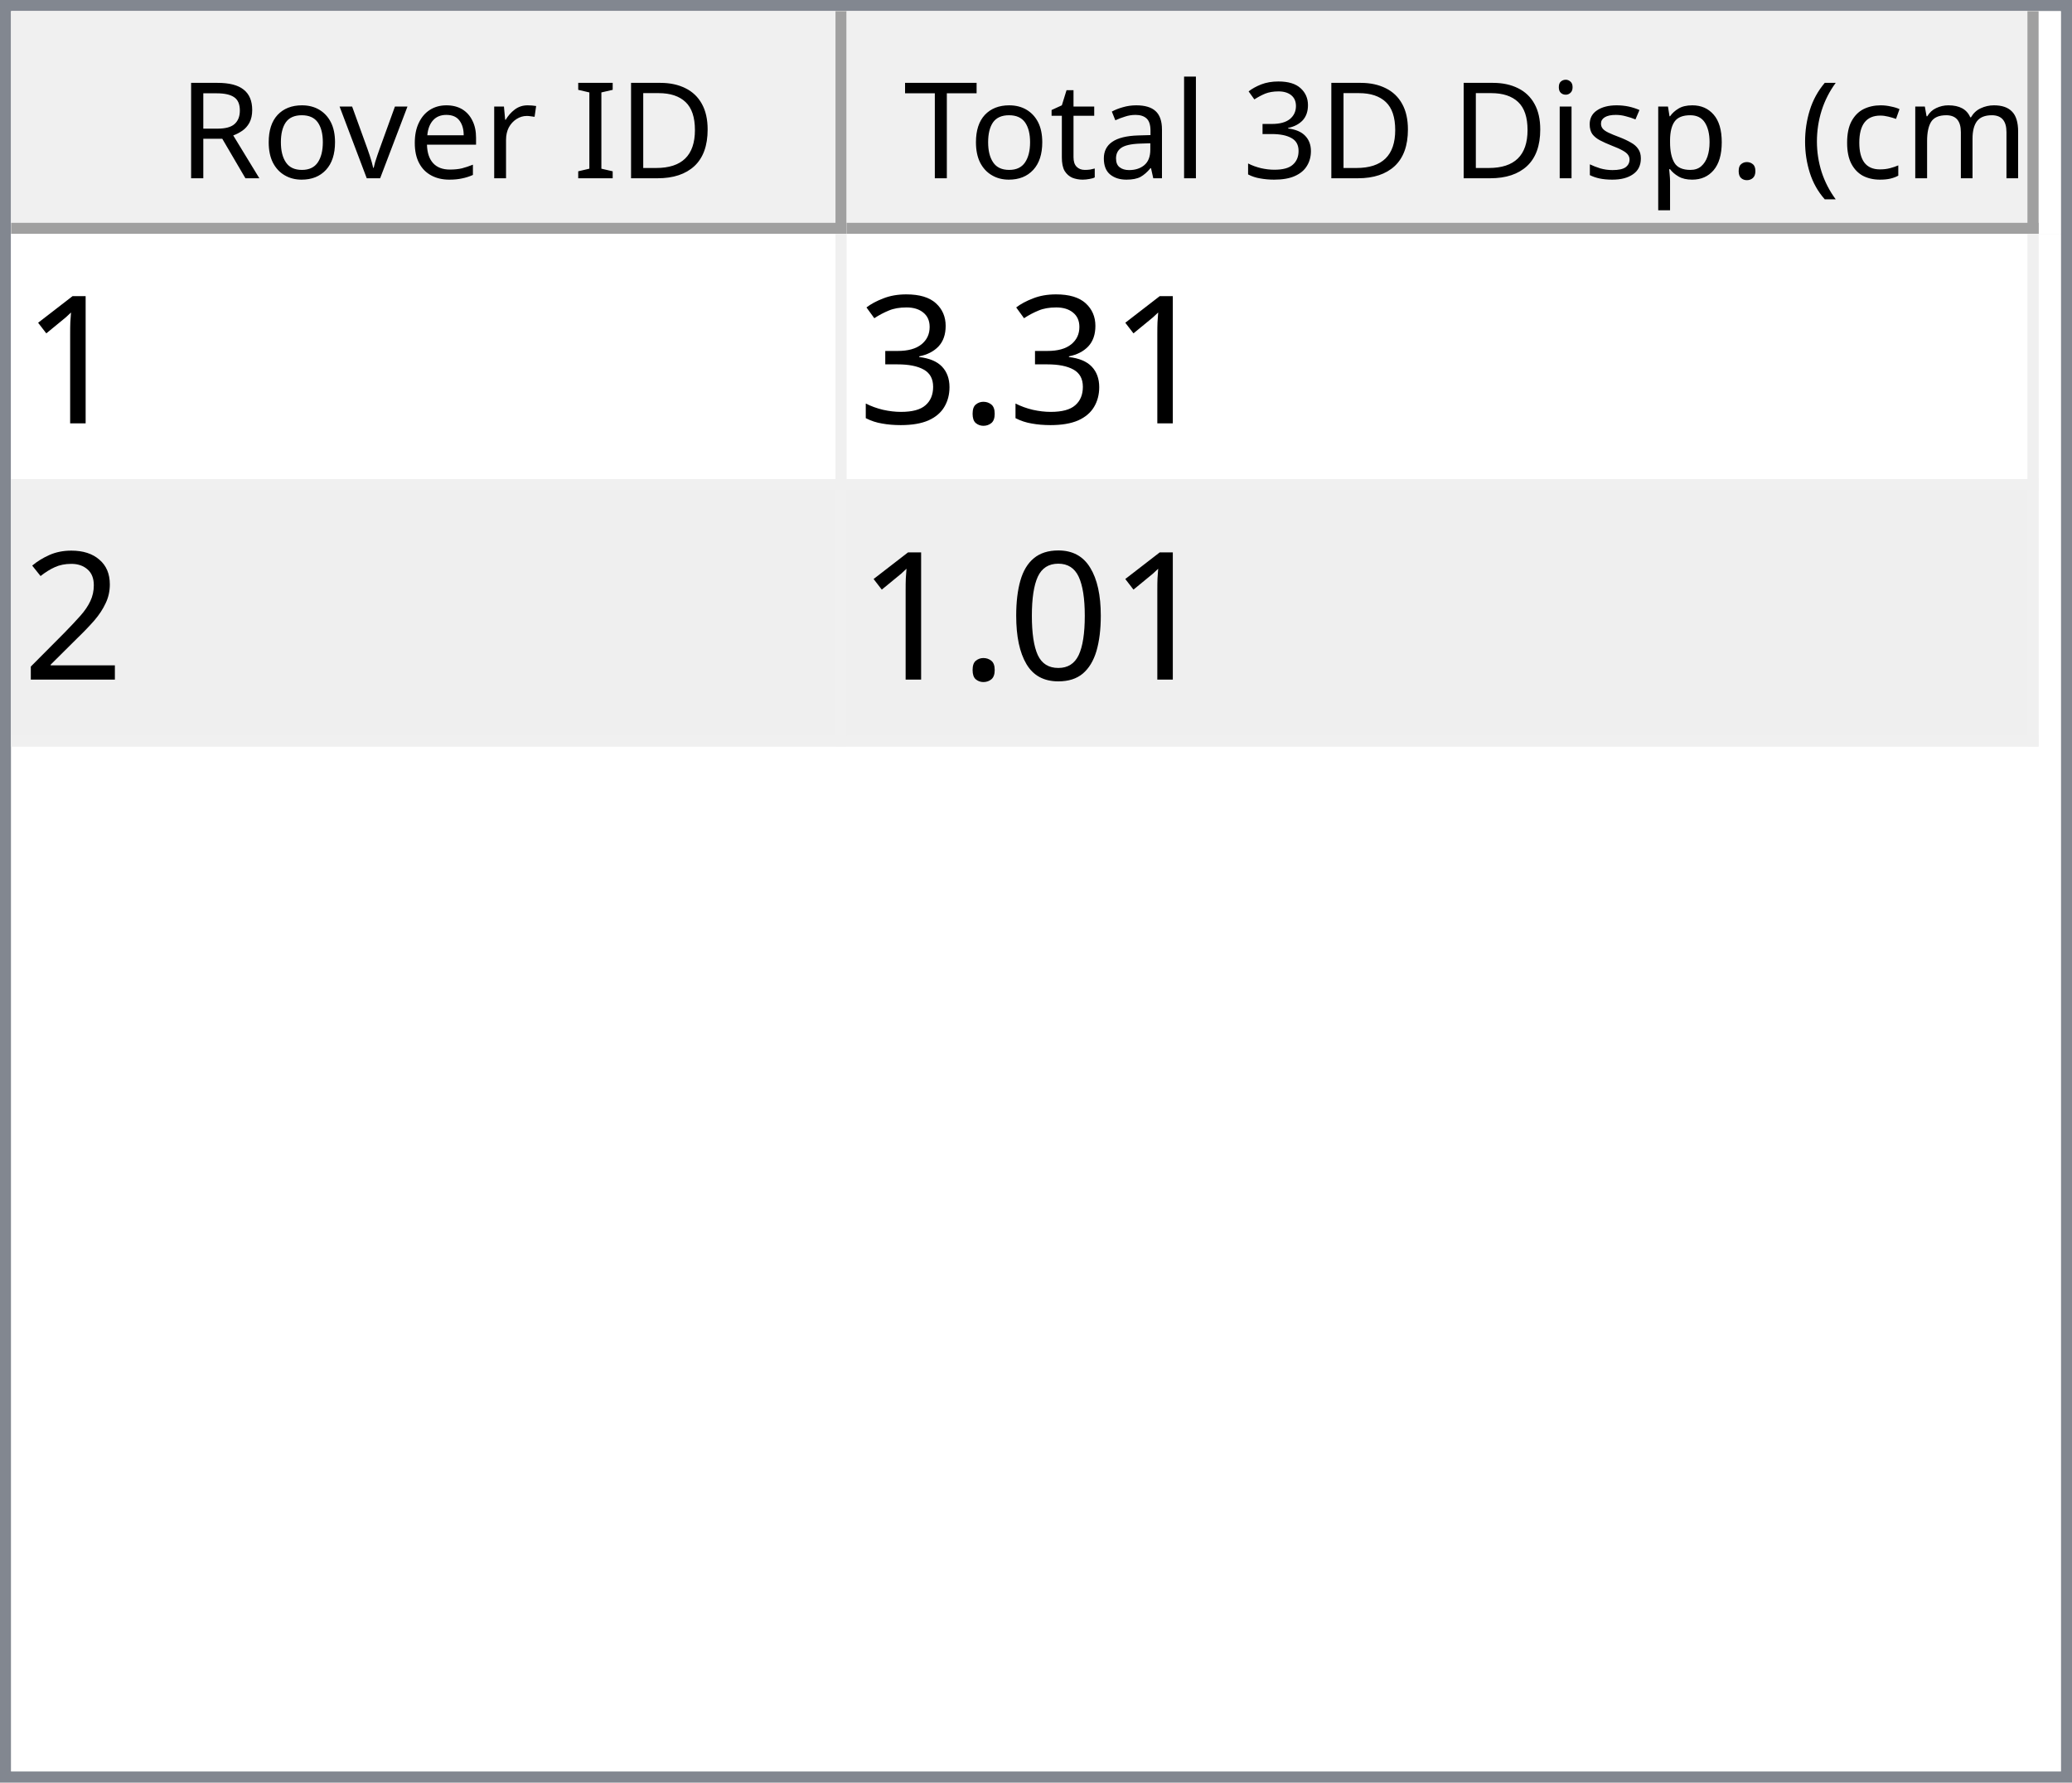
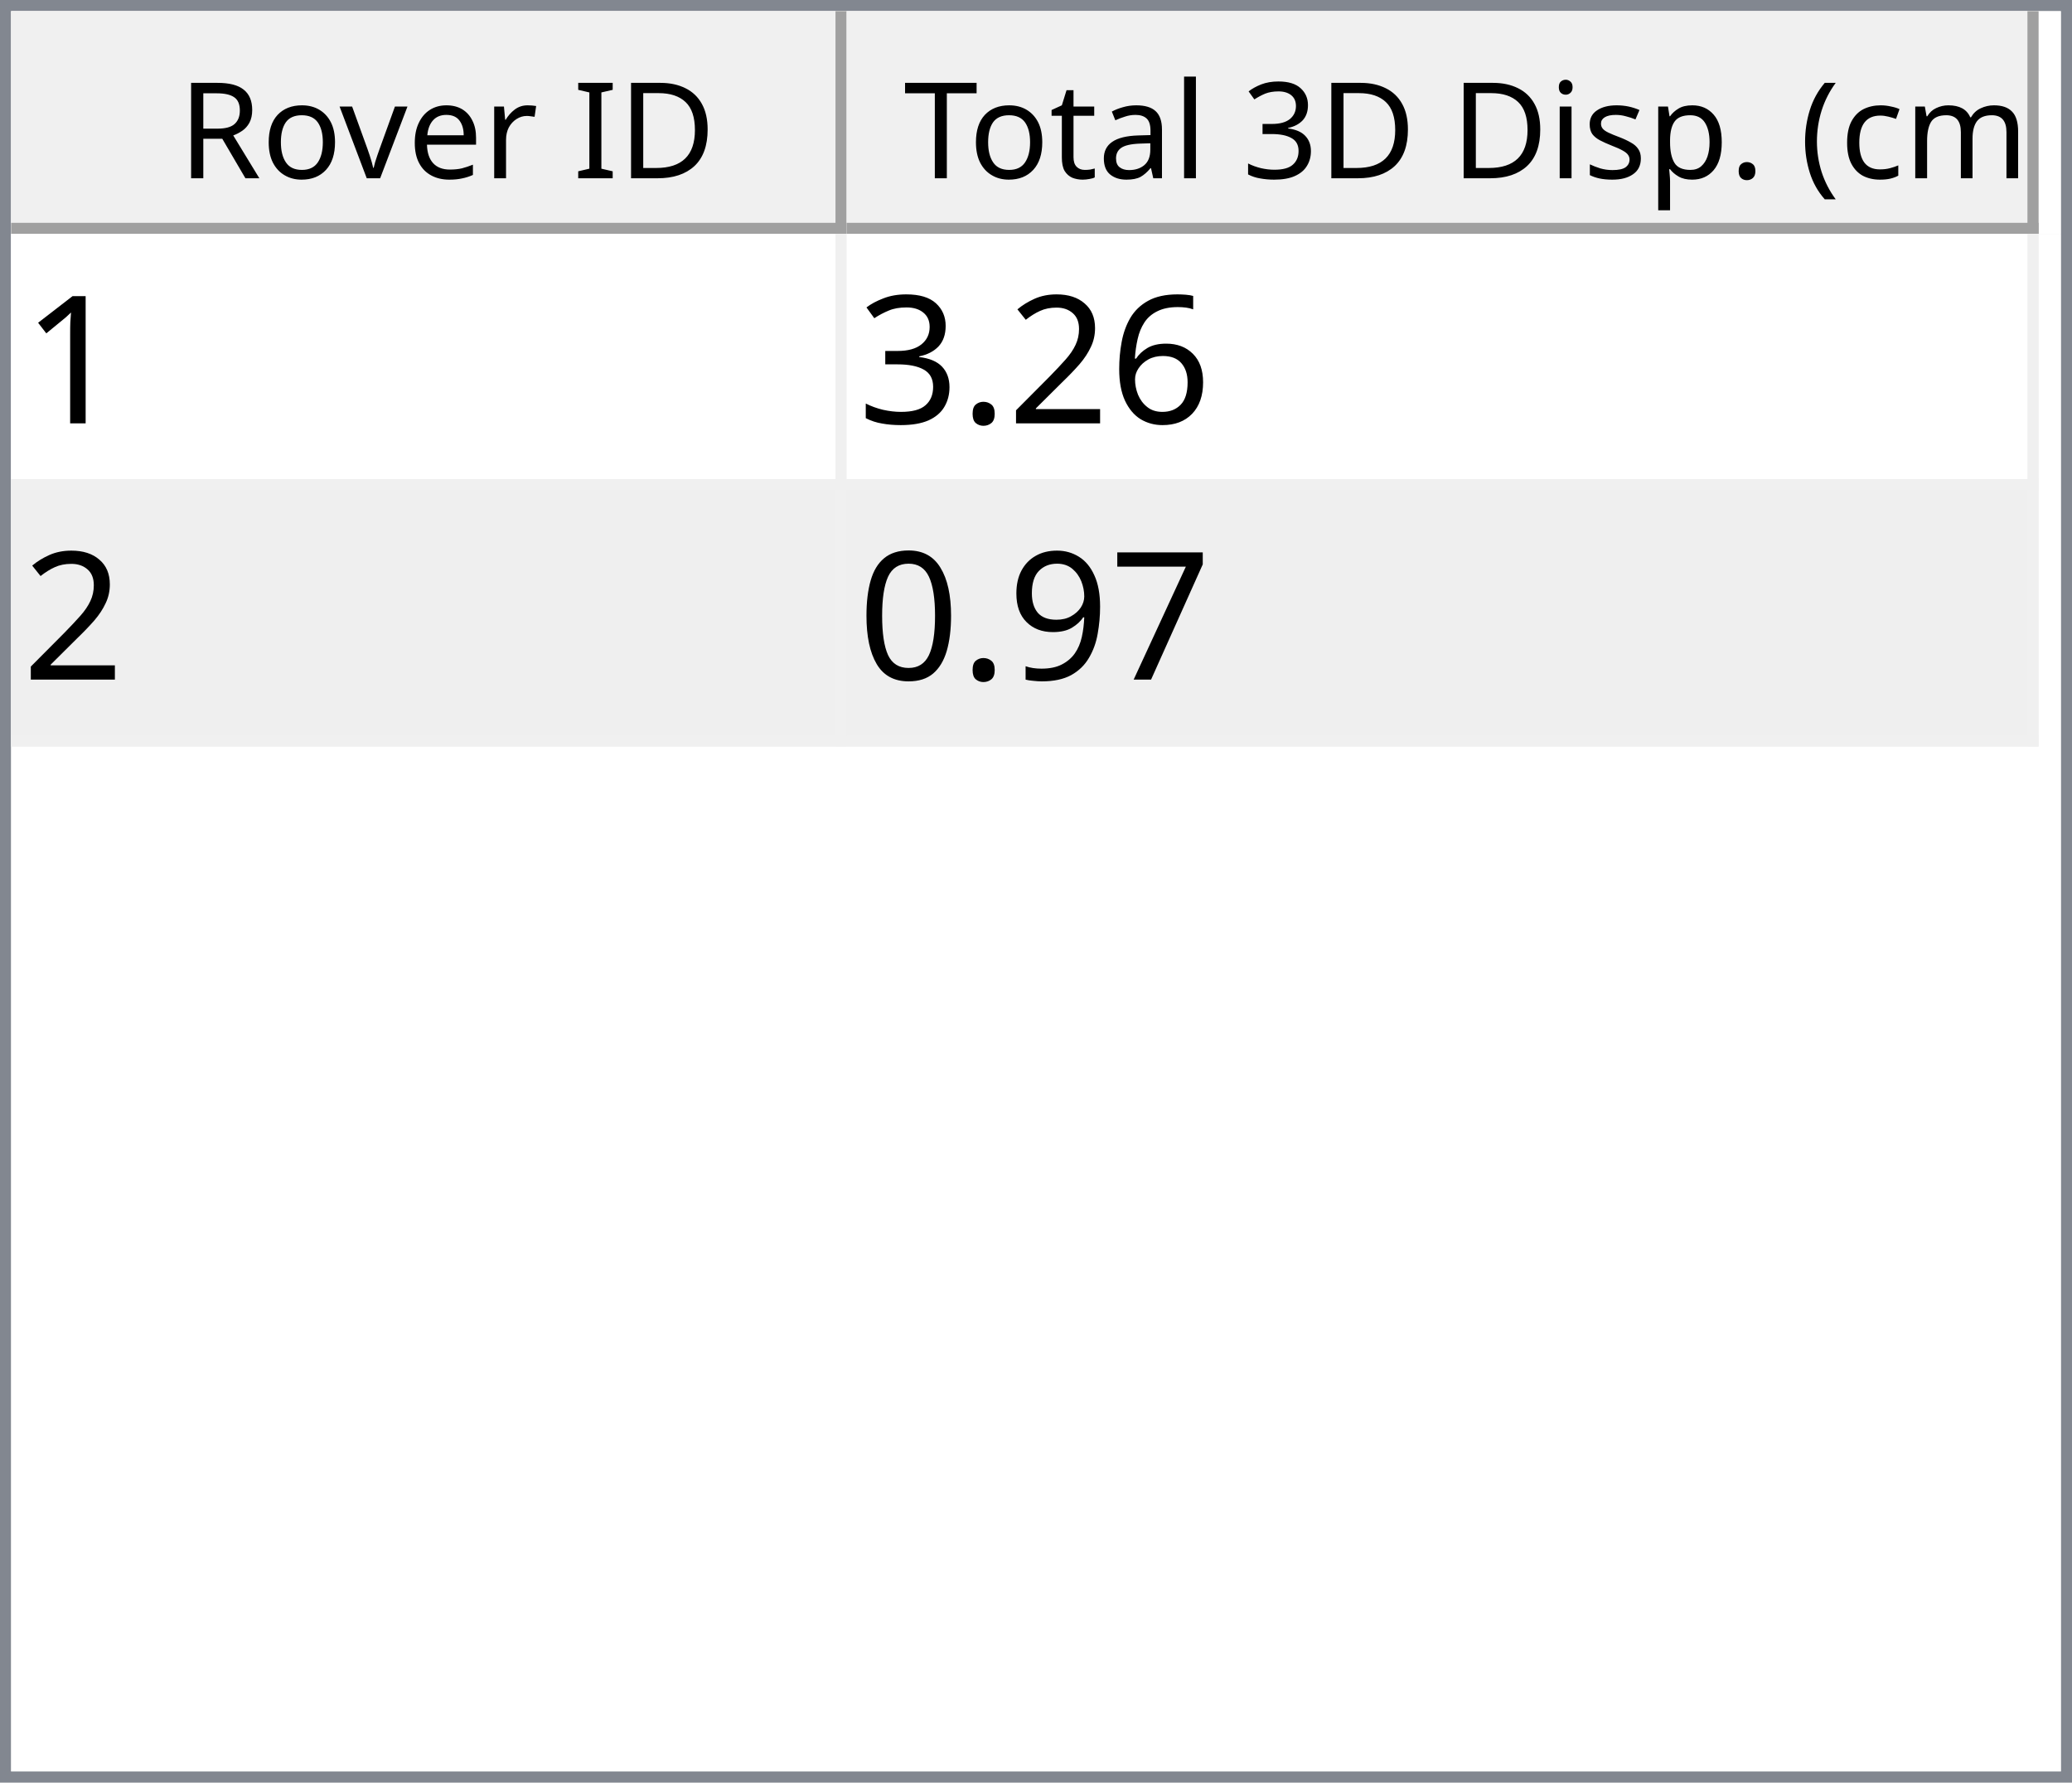
<svg xmlns="http://www.w3.org/2000/svg" style="fill-opacity:1; color-rendering:auto; color-interpolation:auto; text-rendering:auto; stroke:black; stroke-linecap:square; stroke-miterlimit:10; shape-rendering:auto; stroke-opacity:1; fill:black; stroke-dasharray:none; font-weight:normal; stroke-width:1; font-family:'Dialog'; font-style:normal; stroke-linejoin:miter; font-size:12px; stroke-dashoffset:0; image-rendering:auto;" width="186" height="160">
  <defs id="genericDefs" />
  <g>
    <defs id="defs1">
      <clipPath clipPathUnits="userSpaceOnUse" id="clipPath1">
        <path d="M0 0 L186 0 L186 160 L0 160 L0 0 Z" />
      </clipPath>
      <clipPath clipPathUnits="userSpaceOnUse" id="clipPath2">
        <path d="M0 0 L0 160 L186 160 L186 0 Z" />
      </clipPath>
      <clipPath clipPathUnits="userSpaceOnUse" id="clipPath3">
        <path d="M0 0 L0 20 L184 20 L184 0 Z" />
      </clipPath>
      <clipPath clipPathUnits="userSpaceOnUse" id="clipPath4">
        <path d="M0 0 L0 20 L75 20 L75 0 Z" />
      </clipPath>
      <clipPath clipPathUnits="userSpaceOnUse" id="clipPath5">
        <path d="M1 1 L1 19 L74 19 L74 1 Z" />
      </clipPath>
      <clipPath clipPathUnits="userSpaceOnUse" id="clipPath6">
        <path d="M0 0 L0 18 L73 18 L73 0 Z" />
      </clipPath>
      <clipPath clipPathUnits="userSpaceOnUse" id="clipPath7">
        <path d="M-0.5 -0.5 L-0.5 19.5 L74.5 19.5 L74.5 -0.5 Z" />
      </clipPath>
      <clipPath clipPathUnits="userSpaceOnUse" id="clipPath8">
        <path d="M0 0 L0 20 L107 20 L107 0 Z" />
      </clipPath>
      <clipPath clipPathUnits="userSpaceOnUse" id="clipPath9">
        <path d="M1 1 L1 19 L106 19 L106 1 Z" />
      </clipPath>
      <clipPath clipPathUnits="userSpaceOnUse" id="clipPath10">
        <path d="M0 0 L0 18 L105 18 L105 0 Z" />
      </clipPath>
      <clipPath clipPathUnits="userSpaceOnUse" id="clipPath11">
        <path d="M-0.5 -0.5 L-0.5 19.5 L106.5 19.5 L106.5 -0.5 Z" />
      </clipPath>
      <clipPath clipPathUnits="userSpaceOnUse" id="clipPath12">
        <path d="M0 0 L0 138 L184 138 L184 0 Z" />
      </clipPath>
      <clipPath clipPathUnits="userSpaceOnUse" id="clipPath13">
        <path d="M0 0 L0 46 L182 46 L182 0 Z" />
      </clipPath>
      <clipPath clipPathUnits="userSpaceOnUse" id="clipPath14">
        <path d="M-0.5 -0.5 L-0.5 45.5 L181.5 45.5 L181.5 -0.5 Z" />
      </clipPath>
      <clipPath clipPathUnits="userSpaceOnUse" id="clipPath15">
        <path d="M0 0 L0 22 L74 22 L74 0 Z" />
      </clipPath>
      <clipPath clipPathUnits="userSpaceOnUse" id="clipPath16">
        <path d="M0 0 L0 22 L106 22 L106 0 Z" />
      </clipPath>
      <font horiz-adv-x="64.551" id="font1">
        <font-face ascent="107.91" descent="25.098" units-per-em="100" style="font-style:normal; font-family:Segoe UI; font-weight:normal;" />
        <missing-glyph horiz-adv-x="64.551" d="M8.109 0 L8.109 68.266 L56.453 68.266 L56.453 0 L8.109 0 ZM15.328 7.234 L49.219 7.234 L49.219 61.031 L15.328 61.031 L15.328 7.234 Z" />
        <glyph unicode="D" horiz-adv-x="70.117" d="M9.188 0 L9.188 70.016 L28.516 70.016 Q65.531 70.016 65.531 35.891 Q65.531 19.672 55.25 9.836 Q44.969 0 27.734 0 L9.188 0 ZM17.391 62.594 L17.391 7.422 L27.828 7.422 Q41.609 7.422 49.273 14.797 Q56.938 22.172 56.938 35.688 Q56.938 62.594 28.328 62.594 L17.391 62.594 Z" />
        <glyph unicode="I" horiz-adv-x="26.611" d="M17.391 0 L9.188 0 L9.188 70.016 L17.391 70.016 L17.391 0 Z" />
        <glyph unicode=" " horiz-adv-x="27.393" d="" />
        <glyph unicode="r" horiz-adv-x="34.766" d="M34.188 41.891 Q32.078 43.5 28.125 43.5 Q23 43.5 19.555 38.672 Q16.109 33.844 16.109 25.484 L16.109 0 L8.109 0 L8.109 50 L16.109 50 L16.109 39.703 L16.312 39.703 Q18.016 44.969 21.531 47.922 Q25.047 50.875 29.391 50.875 Q32.516 50.875 34.188 50.203 L34.188 41.891 Z" />
        <glyph unicode="e" horiz-adv-x="52.295" d="M48.297 23 L12.984 23 Q13.188 14.656 17.484 10.109 Q21.781 5.562 29.297 5.562 Q37.75 5.562 44.828 11.141 L44.828 3.609 Q38.234 -1.172 27.391 -1.172 Q16.797 -1.172 10.742 5.641 Q4.688 12.453 4.688 24.812 Q4.688 36.469 11.305 43.82 Q17.922 51.172 27.734 51.172 Q37.547 51.172 42.922 44.828 Q48.297 38.484 48.297 27.203 L48.297 23 ZM40.094 29.781 Q40.047 36.719 36.75 40.578 Q33.453 44.438 27.594 44.438 Q21.922 44.438 17.969 40.383 Q14.016 36.328 13.094 29.781 L40.094 29.781 Z" />
        <glyph unicode="v" horiz-adv-x="47.9" d="M47.406 50 L27.484 0 L19.625 0 L0.688 50 L9.469 50 L22.172 13.672 Q23.578 9.672 23.922 6.688 L24.125 6.688 Q24.609 10.453 25.688 13.484 L38.969 50 L47.406 50 Z" />
        <glyph unicode="o" horiz-adv-x="58.594" d="M29 -1.172 Q17.922 -1.172 11.305 5.836 Q4.688 12.844 4.688 24.422 Q4.688 37.016 11.57 44.094 Q18.453 51.172 30.172 51.172 Q41.359 51.172 47.633 44.289 Q53.906 37.406 53.906 25.203 Q53.906 13.234 47.141 6.031 Q40.375 -1.172 29 -1.172 ZM29.594 44.438 Q21.875 44.438 17.383 39.188 Q12.891 33.938 12.891 24.703 Q12.891 15.828 17.43 10.695 Q21.969 5.562 29.594 5.562 Q37.359 5.562 41.531 10.594 Q45.703 15.625 45.703 24.906 Q45.703 34.281 41.531 39.359 Q37.359 44.438 29.594 44.438 Z" />
        <glyph unicode="R" horiz-adv-x="59.814" d="M59.375 0 L49.609 0 L37.891 19.625 Q36.281 22.359 34.766 24.289 Q33.25 26.219 31.664 27.438 Q30.078 28.656 28.25 29.219 Q26.422 29.781 24.125 29.781 L17.391 29.781 L17.391 0 L9.188 0 L9.188 70.016 L30.078 70.016 Q34.672 70.016 38.555 68.867 Q42.438 67.719 45.289 65.375 Q48.141 63.031 49.758 59.547 Q51.375 56.062 51.375 51.375 Q51.375 47.703 50.273 44.656 Q49.172 41.609 47.148 39.211 Q45.125 36.812 42.266 35.133 Q39.406 33.453 35.844 32.516 L35.844 32.328 Q37.594 31.547 38.891 30.547 Q40.188 29.547 41.359 28.18 Q42.531 26.812 43.68 25.078 Q44.828 23.344 46.234 21.047 L59.375 0 ZM17.391 62.594 L17.391 37.203 L28.516 37.203 Q31.594 37.203 34.203 38.133 Q36.812 39.062 38.719 40.797 Q40.625 42.531 41.703 45.047 Q42.781 47.562 42.781 50.688 Q42.781 56.297 39.141 59.445 Q35.5 62.594 28.609 62.594 L17.391 62.594 Z" />
        <glyph unicode=")" horiz-adv-x="30.176" d="M8.297 -15.922 L1.172 -15.922 Q16.406 2.344 16.406 26.812 Q16.406 51.469 1.078 70.016 L8.297 70.016 Q23.531 52.156 23.531 26.703 Q23.531 1.375 8.297 -15.922 Z" />
        <glyph unicode="m" horiz-adv-x="86.133" d="M79.109 0 L71.094 0 L71.094 28.719 Q71.094 37.016 68.531 40.727 Q65.969 44.438 59.906 44.438 Q54.781 44.438 51.195 39.75 Q47.609 35.062 47.609 28.516 L47.609 0 L39.594 0 L39.594 29.688 Q39.594 44.438 28.219 44.438 Q22.953 44.438 19.531 40.016 Q16.109 35.594 16.109 28.516 L16.109 0 L8.109 0 L8.109 50 L16.109 50 L16.109 42.094 L16.312 42.094 Q21.625 51.172 31.844 51.172 Q36.969 51.172 40.773 48.312 Q44.578 45.453 46 40.828 Q51.562 51.172 62.594 51.172 Q79.109 51.172 79.109 30.812 L79.109 0 Z" />
        <glyph unicode="c" horiz-adv-x="46.191" d="M42.188 2.297 Q36.422 -1.172 28.516 -1.172 Q17.828 -1.172 11.258 5.789 Q4.688 12.75 4.688 23.828 Q4.688 36.188 11.766 43.68 Q18.844 51.172 30.672 51.172 Q37.25 51.172 42.281 48.734 L42.281 40.531 Q36.719 44.438 30.375 44.438 Q22.703 44.438 17.797 38.945 Q12.891 33.453 12.891 24.516 Q12.891 15.719 17.508 10.641 Q22.125 5.562 29.891 5.562 Q36.422 5.562 42.188 9.906 L42.188 2.297 Z" />
        <glyph unicode="(" horiz-adv-x="30.176" d="M29.109 -15.922 L21.969 -15.922 Q6.844 1.375 6.844 26.703 Q6.844 52.156 21.969 70.016 L29.203 70.016 Q13.875 51.469 13.875 26.812 Q13.875 2.344 29.109 -15.922 Z" />
        <glyph unicode="." horiz-adv-x="21.68" d="M10.891 -1.078 Q8.641 -1.078 7.055 0.539 Q5.469 2.156 5.469 4.391 Q5.469 6.641 7.055 8.273 Q8.641 9.906 10.891 9.906 Q13.188 9.906 14.797 8.273 Q16.406 6.641 16.406 4.391 Q16.406 2.156 14.797 0.539 Q13.188 -1.078 10.891 -1.078 Z" />
        <glyph unicode="p" horiz-adv-x="58.789" d="M16.312 7.234 L16.109 7.234 L16.109 -23 L8.109 -23 L8.109 50 L16.109 50 L16.109 41.219 L16.312 41.219 Q22.219 51.172 33.594 51.172 Q43.266 51.172 48.688 44.461 Q54.109 37.75 54.109 26.469 Q54.109 13.922 48 6.375 Q41.891 -1.172 31.297 -1.172 Q21.578 -1.172 16.312 7.234 ZM16.109 27.391 L16.109 20.406 Q16.109 14.203 20.141 9.883 Q24.172 5.562 30.375 5.562 Q37.641 5.562 41.773 11.133 Q45.906 16.703 45.906 26.609 Q45.906 34.969 42.047 39.703 Q38.188 44.438 31.594 44.438 Q24.609 44.438 20.359 39.578 Q16.109 34.719 16.109 27.391 Z" />
        <glyph unicode="s" horiz-adv-x="42.432" d="M5.078 1.812 L5.078 10.406 Q11.625 5.562 19.484 5.562 Q30.031 5.562 30.031 12.594 Q30.031 14.594 29.125 15.992 Q28.219 17.391 26.68 18.461 Q25.141 19.531 23.07 20.383 Q21 21.234 18.609 22.172 Q15.281 23.484 12.766 24.828 Q10.25 26.172 8.57 27.859 Q6.891 29.547 6.031 31.695 Q5.172 33.844 5.172 36.719 Q5.172 40.234 6.789 42.945 Q8.406 45.656 11.086 47.484 Q13.766 49.312 17.211 50.242 Q20.656 51.172 24.312 51.172 Q30.812 51.172 35.938 48.922 L35.938 40.828 Q30.422 44.438 23.25 44.438 Q21 44.438 19.195 43.922 Q17.391 43.406 16.094 42.477 Q14.797 41.547 14.086 40.258 Q13.375 38.969 13.375 37.406 Q13.375 35.453 14.086 34.133 Q14.797 32.812 16.164 31.789 Q17.531 30.766 19.484 29.938 Q21.438 29.109 23.922 28.125 Q27.25 26.859 29.883 25.516 Q32.516 24.172 34.375 22.484 Q36.234 20.797 37.234 18.602 Q38.234 16.406 38.234 13.375 Q38.234 9.672 36.602 6.938 Q34.969 4.203 32.234 2.398 Q29.5 0.594 25.93 -0.289 Q22.359 -1.172 18.453 -1.172 Q10.75 -1.172 5.078 1.812 Z" />
        <glyph unicode="i" horiz-adv-x="24.219" d="M12.203 62.703 Q10.062 62.703 8.547 64.164 Q7.031 65.625 7.031 67.875 Q7.031 70.125 8.547 71.609 Q10.062 73.094 12.203 73.094 Q14.406 73.094 15.945 71.609 Q17.484 70.125 17.484 67.875 Q17.484 65.719 15.945 64.211 Q14.406 62.703 12.203 62.703 ZM16.109 0 L8.109 0 L8.109 50 L16.109 50 L16.109 0 Z" />
        <glyph unicode="3" horiz-adv-x="53.906" d="M46.531 19.828 Q46.531 15.094 44.75 11.211 Q42.969 7.328 39.719 4.57 Q36.469 1.812 31.93 0.297 Q27.391 -1.219 21.922 -1.219 Q11.922 -1.219 6 2.594 L6 11.188 Q13.094 5.609 22.219 5.609 Q25.875 5.609 28.828 6.539 Q31.781 7.469 33.906 9.227 Q36.031 10.984 37.18 13.477 Q38.328 15.969 38.328 19.094 Q38.328 32.812 18.797 32.812 L12.984 32.812 L12.984 39.594 L18.5 39.594 Q35.797 39.594 35.797 52.484 Q35.797 64.406 22.609 64.406 Q15.188 64.406 8.688 59.422 L8.688 67.188 Q15.375 71.188 24.609 71.188 Q29 71.188 32.57 69.969 Q36.141 68.75 38.68 66.555 Q41.219 64.359 42.609 61.281 Q44 58.203 44 54.5 Q44 40.672 30.031 36.719 L30.031 36.531 Q33.594 36.141 36.625 34.797 Q39.656 33.453 41.852 31.305 Q44.047 29.156 45.289 26.25 Q46.531 23.344 46.531 19.828 Z" />
        <glyph unicode="l" horiz-adv-x="24.219" d="M16.109 0 L8.109 0 L8.109 74.031 L16.109 74.031 L16.109 0 Z" />
        <glyph unicode="a" horiz-adv-x="50.879" d="M43.891 0 L35.891 0 L35.891 7.812 L35.688 7.812 Q30.469 -1.172 20.312 -1.172 Q12.844 -1.172 8.617 2.781 Q4.391 6.734 4.391 13.281 Q4.391 27.297 20.906 29.594 L35.891 31.688 Q35.891 44.438 25.594 44.438 Q16.547 44.438 9.281 38.281 L9.281 46.484 Q16.656 51.172 26.266 51.172 Q43.891 51.172 43.891 32.516 L43.891 0 ZM35.891 25.297 L23.828 23.641 Q18.266 22.859 15.43 20.875 Q12.594 18.891 12.594 13.875 Q12.594 10.203 15.211 7.883 Q17.828 5.562 22.172 5.562 Q28.125 5.562 32.008 9.742 Q35.891 13.922 35.891 20.312 L35.891 25.297 Z" />
        <glyph unicode="t" horiz-adv-x="33.887" d="M31.297 0.484 Q28.469 -1.078 23.828 -1.078 Q10.688 -1.078 10.688 13.578 L10.688 43.172 L2.094 43.172 L2.094 50 L10.688 50 L10.688 62.203 L18.703 64.797 L18.703 50 L31.297 50 L31.297 43.172 L18.703 43.172 L18.703 14.984 Q18.703 9.969 20.414 7.82 Q22.125 5.672 26.078 5.672 Q29.109 5.672 31.297 7.328 L31.297 0.484 Z" />
        <glyph unicode="T" horiz-adv-x="52.393" d="M50.594 62.594 L30.375 62.594 L30.375 0 L22.172 0 L22.172 62.594 L2 62.594 L2 70.016 L50.594 70.016 L50.594 62.594 Z" />
      </font>
      <font horiz-adv-x="75.0" id="font2">
        <font-face ascent="100.537" descent="21.973" units-per-em="100" style="font-style:normal; font-family:sans-serif; font-weight:normal;" />
        <missing-glyph horiz-adv-x="75.0" d="M12.5 0 L12.5 62.5 L62.5 62.5 L62.5 0 L12.5 0 ZM14.062 1.562 L60.938 1.562 L60.938 60.938 L14.062 60.938 L14.062 1.562 Z" />
        <glyph unicode="1" horiz-adv-x="55.615" d="M37.25 0 L28.469 0 L28.469 56 Q25.297 52.984 20.141 49.953 Q14.984 46.922 10.891 45.406 L10.891 53.906 Q18.266 57.375 23.781 62.305 Q29.297 67.234 31.594 71.875 L37.25 71.875 L37.25 0 Z" />
+         <glyph unicode="6" horiz-adv-x="55.615" d="M49.75 54.047 L41.016 53.375 Q39.844 58.547 37.703 60.891 Q34.125 64.656 28.906 64.656 Q24.703 64.656 21.531 62.312 Q17.391 59.281 14.992 53.469 Q12.594 47.656 12.5 36.922 Q15.672 41.75 20.266 44.094 Q24.859 46.438 29.891 46.438 Q38.672 46.438 44.852 39.969 Q51.031 33.5 51.031 23.25 Q51.031 16.5 48.125 10.719 Q45.219 4.938 40.141 1.859 Q35.062 -1.219 28.609 -1.219 Q17.625 -1.219 10.695 6.859 Q3.766 14.938 3.766 33.5 Q3.766 54.25 11.422 63.672 Q18.109 71.875 29.438 71.875 Q37.891 71.875 43.289 67.141 Q48.688 62.406 49.75 54.047 ZM13.875 23.188 Q13.875 18.656 15.797 14.508 Q17.719 10.359 21.188 8.18 Q24.656 6 28.469 6 Q34.031 6 38.039 10.492 Q42.047 14.984 42.047 22.703 Q42.047 30.125 38.086 34.398 Q34.125 38.672 28.125 38.672 Q22.172 38.672 18.023 34.398 Q13.875 30.125 13.875 23.188 Z" />
+         <glyph unicode="2" horiz-adv-x="55.615" d="M50.344 8.453 L50.344 0 L3.031 0 Q2.938 3.172 4.047 6.109 Q5.859 10.938 9.836 15.625 Q13.812 20.312 21.344 26.469 Q33.016 36.031 37.117 41.625 Q41.219 47.219 41.219 52.203 Q41.219 57.422 37.477 61.008 Q33.734 64.594 27.734 64.594 Q21.391 64.594 17.578 60.789 Q13.766 56.984 13.719 50.25 L4.688 51.172 Q5.609 61.281 11.664 66.578 Q17.719 71.875 27.938 71.875 Q38.234 71.875 44.242 66.164 Q50.25 60.453 50.25 52 Q50.25 47.703 48.492 43.555 Q46.734 39.406 42.656 34.812 Q38.578 30.219 29.109 22.219 Q21.188 15.578 18.945 13.211 Q16.703 10.844 15.234 8.453 L50.344 8.453 Z" />
        <glyph unicode="." horiz-adv-x="27.783" d="M9.078 0 L9.078 10.016 L19.094 10.016 L19.094 0 L9.078 0 Z" />
        <glyph unicode="3" horiz-adv-x="55.615" d="M4.203 18.891 L12.984 20.062 Q14.5 12.594 18.141 9.297 Q21.781 6 27 6 Q33.203 6 37.477 10.297 Q41.75 14.594 41.75 20.953 Q41.75 27 37.797 30.93 Q33.844 34.859 27.734 34.859 Q25.25 34.859 21.531 33.891 L22.516 41.609 Q23.391 41.5 23.922 41.5 Q29.547 41.5 34.039 44.43 Q38.531 47.359 38.531 53.469 Q38.531 58.297 35.258 61.477 Q31.984 64.656 26.812 64.656 Q21.688 64.656 18.266 61.43 Q14.844 58.203 13.875 51.766 L5.078 53.328 Q6.688 62.156 12.398 67.016 Q18.109 71.875 26.609 71.875 Q32.469 71.875 37.398 69.359 Q42.328 66.844 44.945 62.5 Q47.562 58.156 47.562 53.266 Q47.562 48.641 45.07 44.828 Q42.578 41.016 37.703 38.766 Q44.047 37.312 47.562 32.695 Q51.078 28.078 51.078 21.141 Q51.078 11.766 44.242 5.25 Q37.406 -1.266 26.953 -1.266 Q17.531 -1.266 11.305 4.352 Q5.078 9.969 4.203 18.891 Z" />
-         <glyph unicode="2" horiz-adv-x="55.615" d="M50.344 8.453 L50.344 0 L3.031 0 Q2.938 3.172 4.047 6.109 Q5.859 10.938 9.836 15.625 Q13.812 20.312 21.344 26.469 Q33.016 36.031 37.117 41.625 Q41.219 47.219 41.219 52.203 Q41.219 57.422 37.477 61.008 Q33.734 64.594 27.734 64.594 Q21.391 64.594 17.578 60.789 Q13.766 56.984 13.719 50.25 L4.688 51.172 Q5.609 61.281 11.664 66.578 Q17.719 71.875 27.938 71.875 Q38.234 71.875 44.242 66.164 Q50.25 60.453 50.25 52 Q50.25 47.703 48.492 43.555 Q46.734 39.406 42.656 34.812 Q38.578 30.219 29.109 22.219 Q21.188 15.578 18.945 13.211 Q16.703 10.844 15.234 8.453 L50.344 8.453 Z" />
+         <glyph unicode="7" horiz-adv-x="55.615" d="M4.734 62.203 L4.734 70.656 L51.078 70.656 L51.078 63.812 Q44.234 56.547 37.523 44.484 Q30.812 32.422 27.156 19.672 Q24.516 10.688 23.781 0 L14.75 0 Q14.891 8.453 18.062 20.414 Q21.234 32.375 27.172 43.484 Q33.109 54.594 39.797 62.203 L4.734 62.203 Z" />
+         <glyph unicode="9" horiz-adv-x="55.615" d="M5.469 16.547 L13.922 17.328 Q14.984 11.375 18.016 8.688 Q21.047 6 25.781 6 Q29.828 6 32.883 7.859 Q35.938 9.719 37.891 12.82 Q39.844 15.922 41.164 21.195 Q42.484 26.469 42.484 31.938 Q42.484 32.516 42.438 33.688 Q39.797 29.5 35.234 26.883 Q30.672 24.266 25.344 24.266 Q16.453 24.266 10.305 30.711 Q4.156 37.156 4.156 47.703 Q4.156 58.594 10.578 65.234 Q17 71.875 26.656 71.875 Q33.641 71.875 39.43 68.117 Q45.219 64.359 48.219 57.398 Q51.219 50.438 51.219 37.25 Q51.219 23.531 48.242 15.406 Q45.266 7.281 39.383 3.031 Q33.5 -1.219 25.594 -1.219 Q17.188 -1.219 11.867 3.445 Q6.547 8.109 5.469 16.547 ZM41.453 48.141 Q41.453 55.719 37.43 60.156 Q33.406 64.594 27.734 64.594 Q21.875 64.594 17.531 59.812 Q13.188 55.031 13.188 47.406 Q13.188 40.578 17.312 36.305 Q21.438 32.031 27.484 32.031 Q33.594 32.031 37.523 36.305 Q41.453 40.578 41.453 48.141 Z" />
        <glyph unicode="0" horiz-adv-x="55.615" d="M4.156 35.297 Q4.156 48 6.766 55.742 Q9.375 63.484 14.523 67.68 Q19.672 71.875 27.484 71.875 Q33.25 71.875 37.594 69.555 Q41.938 67.234 44.773 62.867 Q47.609 58.5 49.219 52.227 Q50.828 45.953 50.828 35.297 Q50.828 22.703 48.242 14.969 Q45.656 7.234 40.508 3.008 Q35.359 -1.219 27.484 -1.219 Q17.141 -1.219 11.234 6.203 Q4.156 15.141 4.156 35.297 ZM13.188 35.297 Q13.188 17.672 17.312 11.836 Q21.438 6 27.484 6 Q33.547 6 37.672 11.859 Q41.797 17.719 41.797 35.297 Q41.797 52.984 37.672 58.789 Q33.547 64.594 27.391 64.594 Q21.344 64.594 17.719 59.469 Q13.188 52.938 13.188 35.297 Z" />
      </font>
    </defs>
    <g style="fill:white; stroke:white;">
      <rect x="0" y="0" width="186" style="clip-path:url(#clipPath1); stroke:none;" height="160" />
    </g>
    <g style="fill:white; text-rendering:optimizeSpeed; color-rendering:optimizeSpeed; image-rendering:optimizeSpeed; shape-rendering:crispEdges; stroke:white; color-interpolation:sRGB;">
      <rect x="0" width="186" height="160" y="0" style="stroke:none;" />
      <path style="stroke:none;" d="M0 160 L186 160 L186 0 L0 0 Z" />
    </g>
    <g style="fill:rgb(240,240,240); font-family:'Segoe UI'; stroke:rgb(240,240,240);">
      <rect x="0" y="0" width="186" style="clip-path:url(#clipPath2); stroke:none;" height="160" />
    </g>
    <g style="fill:rgb(130,135,144); font-family:'Segoe UI'; stroke:rgb(130,135,144);">
      <path d="M0 0 L186 0 L186 160 L0 160 L0 0 ZM1 1 L185 1 L185 159 L1 159 L1 1 Z" style="fill-rule:evenodd; clip-path:url(#clipPath2); stroke:none;" />
    </g>
    <g style="fill:white; font-family:'Segoe UI'; stroke:white;" transform="translate(1,1)">
      <rect x="0" y="0" width="184" style="clip-path:url(#clipPath3); stroke:none;" height="20" />
    </g>
    <g style="fill:rgb(240,240,240); font-family:'Segoe UI'; stroke:rgb(240,240,240);" transform="translate(1,1)">
      <rect x="0" y="0" width="75" style="clip-path:url(#clipPath4); stroke:none;" height="20" />
    </g>
    <g style="font-family:'Segoe UI';" transform="translate(2,2)">
      <text x="14" xml:space="preserve" y="14" style="clip-path:url(#clipPath6); stroke:none;">Rover ID</text>
    </g>
    <g style="fill:rgb(160,160,160); font-family:'Segoe UI'; stroke:rgb(160,160,160); stroke-linejoin:bevel;" transform="translate(1.5,1.5)">
      <line x1="74" x2="74" y1="0" style="fill:none; clip-path:url(#clipPath7);" y2="19" />
    </g>
    <g style="fill:rgb(160,160,160); font-family:'Segoe UI'; stroke:rgb(160,160,160); stroke-linejoin:bevel;" transform="matrix(1,0,0,1,1,1) translate(0.5,0.5)">
      <line x1="0" x2="74" y1="19" style="fill:none; clip-path:url(#clipPath7);" y2="19" />
    </g>
    <g style="fill:rgb(240,240,240); font-family:'Segoe UI'; stroke:rgb(240,240,240);" transform="translate(76,1)">
      <rect x="0" y="0" width="107" style="clip-path:url(#clipPath8); stroke:none;" height="20" />
    </g>
    <g style="font-family:'Segoe UI';" transform="translate(77,2)">
      <text x="1" xml:space="preserve" y="14" style="clip-path:url(#clipPath10); stroke:none;"> Total 3D Disp. (cm)</text>
    </g>
    <g style="fill:rgb(160,160,160); font-family:'Segoe UI'; stroke:rgb(160,160,160); stroke-linejoin:bevel;" transform="translate(76.5,1.5)">
      <line x1="106" x2="106" y1="0" style="fill:none; clip-path:url(#clipPath11);" y2="19" />
    </g>
    <g style="fill:rgb(160,160,160); font-family:'Segoe UI'; stroke:rgb(160,160,160); stroke-linejoin:bevel;" transform="matrix(1,0,0,1,76,1) translate(0.5,0.5)">
      <line x1="0" x2="106" y1="19" style="fill:none; clip-path:url(#clipPath11);" y2="19" />
    </g>
    <g style="fill:white; font-family:'Segoe UI'; stroke:white;" transform="translate(1,21)">
      <rect x="0" y="0" width="184" style="clip-path:url(#clipPath12); stroke:none;" height="138" />
    </g>
    <g style="fill:rgb(240,240,240); font-size:16px; font-family:sans-serif; stroke:rgb(240,240,240);" transform="translate(1,21)">
      <rect x="0" y="0" width="182" style="clip-path:url(#clipPath13); stroke:none;" height="46" />
      <line transform="translate(0.5,0.5)" x1="0" x2="181" y1="22" style="clip-path:url(#clipPath14); fill:none; stroke-linejoin:bevel;" y2="22" />
    </g>
    <g transform="matrix(1,0,0,1,1,21) translate(0.5,0.5)" style="fill:rgb(240,240,240); font-size:16px; font-family:sans-serif; stroke:rgb(240,240,240); stroke-linejoin:bevel;">
      <line x1="0" x2="181" y1="45" style="fill:none; clip-path:url(#clipPath14);" y2="45" />
    </g>
    <g transform="matrix(1,0,0,1,1,21) translate(0.5,0.5)" style="fill:rgb(240,240,240); font-size:16px; font-family:sans-serif; stroke:rgb(240,240,240); stroke-linejoin:bevel;">
      <line x1="74" x2="74" y1="0" style="fill:none; clip-path:url(#clipPath14);" y2="45" />
    </g>
    <g transform="matrix(1,0,0,1,1,21) translate(0.5,0.5)" style="fill:rgb(240,240,240); font-size:16px; font-family:sans-serif; stroke:rgb(240,240,240); stroke-linejoin:bevel;">
      <line x1="181" x2="181" y1="0" style="fill:none; clip-path:url(#clipPath14);" y2="45" />
    </g>
    <g style="fill:white; font-size:16px; font-family:sans-serif; stroke:white;" transform="matrix(1,0,0,1,1,21)">
      <rect x="0" y="0" width="74" style="clip-path:url(#clipPath15); stroke:none;" height="22" />
      <text x="1" y="17" style="fill:black; clip-path:url(#clipPath15); stroke:none;" xml:space="preserve">1</text>
    </g>
    <g style="fill:white; font-size:16px; font-family:sans-serif; stroke:white;" transform="matrix(1,0,0,1,1,21) translate(75,0)">
      <rect x="0" y="0" width="106" style="clip-path:url(#clipPath16); stroke:none;" height="22" />
-       <text x="1" y="17" style="fill:black; clip-path:url(#clipPath16); stroke:none;" xml:space="preserve">3.31</text>
+       <text x="1" y="17" style="fill:black; clip-path:url(#clipPath16); stroke:none;" xml:space="preserve">3.26</text>
    </g>
    <g style="fill:rgb(239,239,239); font-size:16px; font-family:sans-serif; stroke:rgb(239,239,239);" transform="matrix(1,0,0,1,1,21) translate(0,23)">
      <rect x="0" y="0" width="74" style="clip-path:url(#clipPath15); stroke:none;" height="22" />
      <text x="1" y="17" style="fill:black; clip-path:url(#clipPath15); stroke:none;" xml:space="preserve">2</text>
    </g>
    <g style="fill:rgb(239,239,239); font-size:16px; font-family:sans-serif; stroke:rgb(239,239,239);" transform="matrix(1,0,0,1,1,21) translate(75,23)">
      <rect x="0" y="0" width="106" style="clip-path:url(#clipPath16); stroke:none;" height="22" />
-       <text x="1" y="17" style="fill:black; clip-path:url(#clipPath16); stroke:none;" xml:space="preserve">1.01</text>
+       <text x="1" y="17" style="fill:black; clip-path:url(#clipPath16); stroke:none;" xml:space="preserve">0.97</text>
    </g>
  </g>
</svg>
